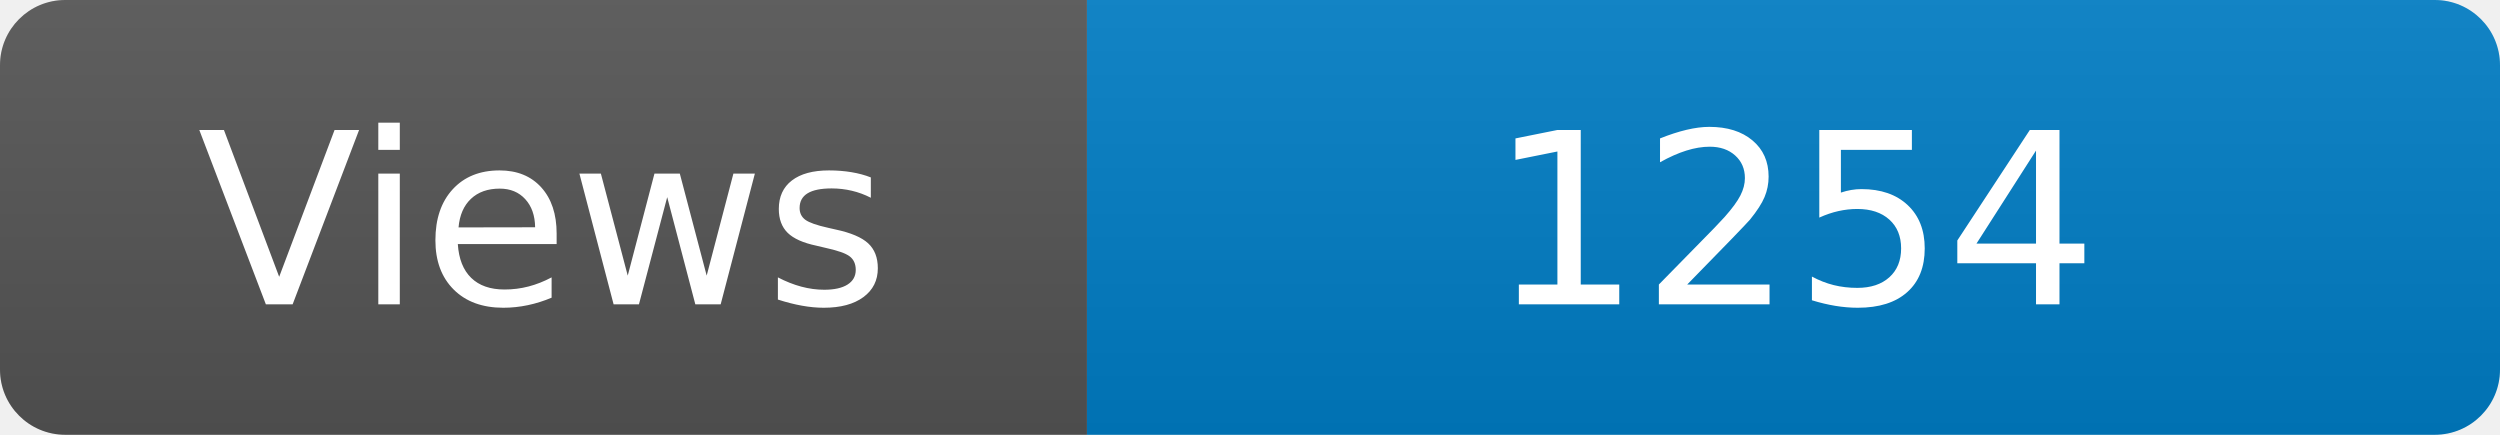
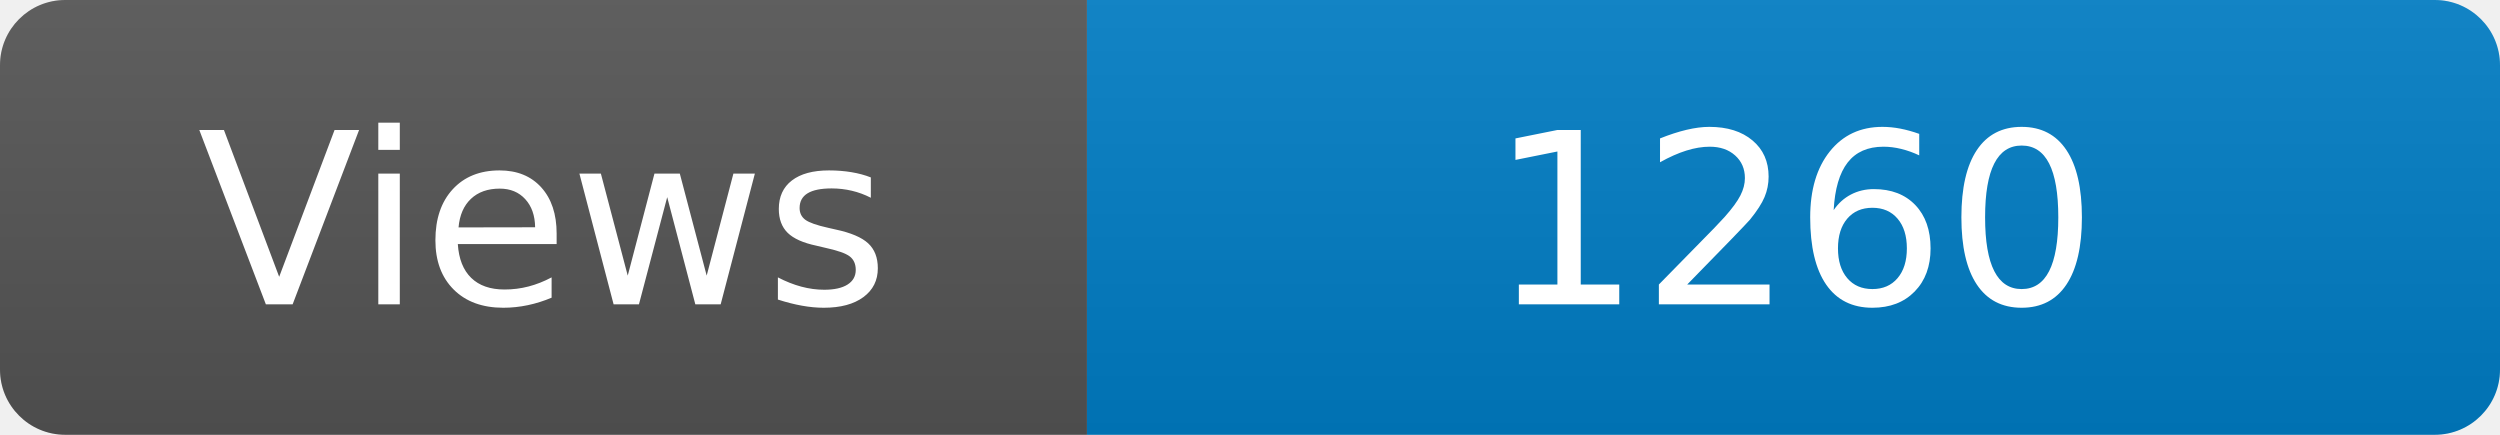
<svg xmlns="http://www.w3.org/2000/svg" width="115" height="20" role="img" aria-label="Maintained?: yes">
  <linearGradient id="s" x2="0" y2="100%">
    <stop offset="0" stop-color="#bbb" stop-opacity=".1" />
    <stop offset="1" stop-opacity=".1" />
  </linearGradient>
  <clipPath id="r">
    <rect width="115" height="20" rx="3" fill="#fff" />
  </clipPath>
  <g clip-path="url(#r)">
    <rect width="50" height="20" fill="#555" />
    <rect x="50" width="160" height="20" fill="#007ec6" />
    <rect width="115" height="20" fill="url(#s)" />
  </g>
  <g fill="#fff" text-anchor="middle" font-family="Verdana,Geneva,DejaVu Sans,sans-serif" font-size="110">
    <text x="250" y="140" transform="scale(.1)" fill="#fff">Views</text>
-     <text x="825" y="140" transform="scale(.1)" fill="#fff">1254</text>
+     <text x="825" y="140" transform="scale(.1)" fill="#fff">1260</text>
  </g>
</svg>
